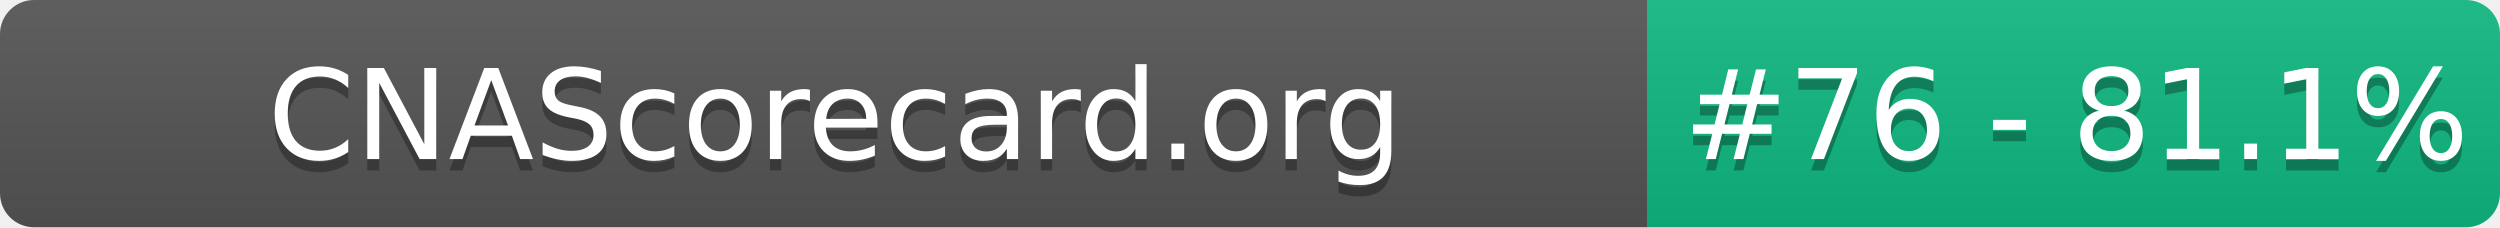
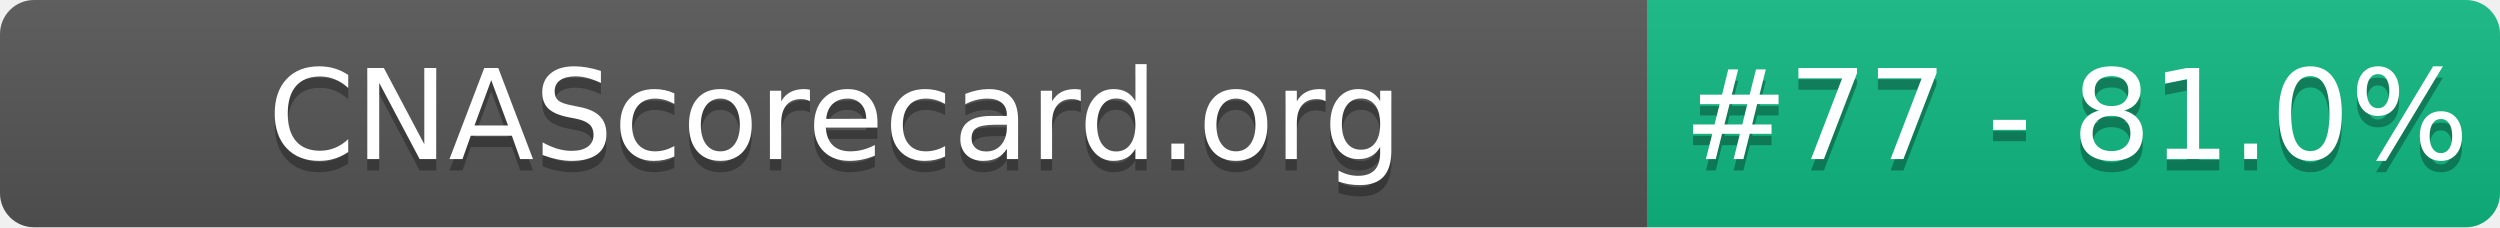
- <svg xmlns="http://www.w3.org/2000/svg" width="220" height="20" role="img" aria-label="CNAScorecard.org: #76 - 81.1%">
+ <svg xmlns="http://www.w3.org/2000/svg" width="220" height="20" role="img" aria-label="CNAScorecard.org: #77 - 81.0%">
  <linearGradient id="s" x2="0" y2="100%">
    <stop offset="0" stop-color="#bbb" stop-opacity=".1" />
    <stop offset="1" stop-opacity=".1" />
  </linearGradient>
  <clipPath id="r">
    <rect width="220" height="20" rx="3" fill="#fff" />
  </clipPath>
  <g clip-path="url(#r)">
    <rect width="145" height="20" fill="#555" />
    <rect x="145" width="75" height="20" fill="#10B981" />
    <rect width="220" height="20" fill="url(#s)" />
  </g>
  <g fill="#fff" text-anchor="middle" font-family="Verdana,Geneva,DejaVu Sans,sans-serif" text-rendering="geometricPrecision" font-size="110">
    <text aria-hidden="true" x="735" y="150" fill="#010101" fill-opacity=".3" transform="scale(.1)" textLength="1350">CNAScorecard.org</text>
    <text x="735" y="140" transform="scale(.1)" fill="#fff" textLength="1350">CNAScorecard.org</text>
-     <text aria-hidden="true" x="1827" y="150" fill="#010101" fill-opacity=".3" transform="scale(.1)" textLength="605">#76 - 81.1%</text>
-     <text x="1827" y="140" transform="scale(.1)" fill="#fff" textLength="605">#76 - 81.1%</text>
+     <text aria-hidden="true" x="1827" y="150" fill="#010101" fill-opacity=".3" transform="scale(.1)" textLength="605">#77 - 81.0%</text>
+     <text x="1827" y="140" transform="scale(.1)" fill="#fff" textLength="605">#77 - 81.0%</text>
  </g>
</svg>
